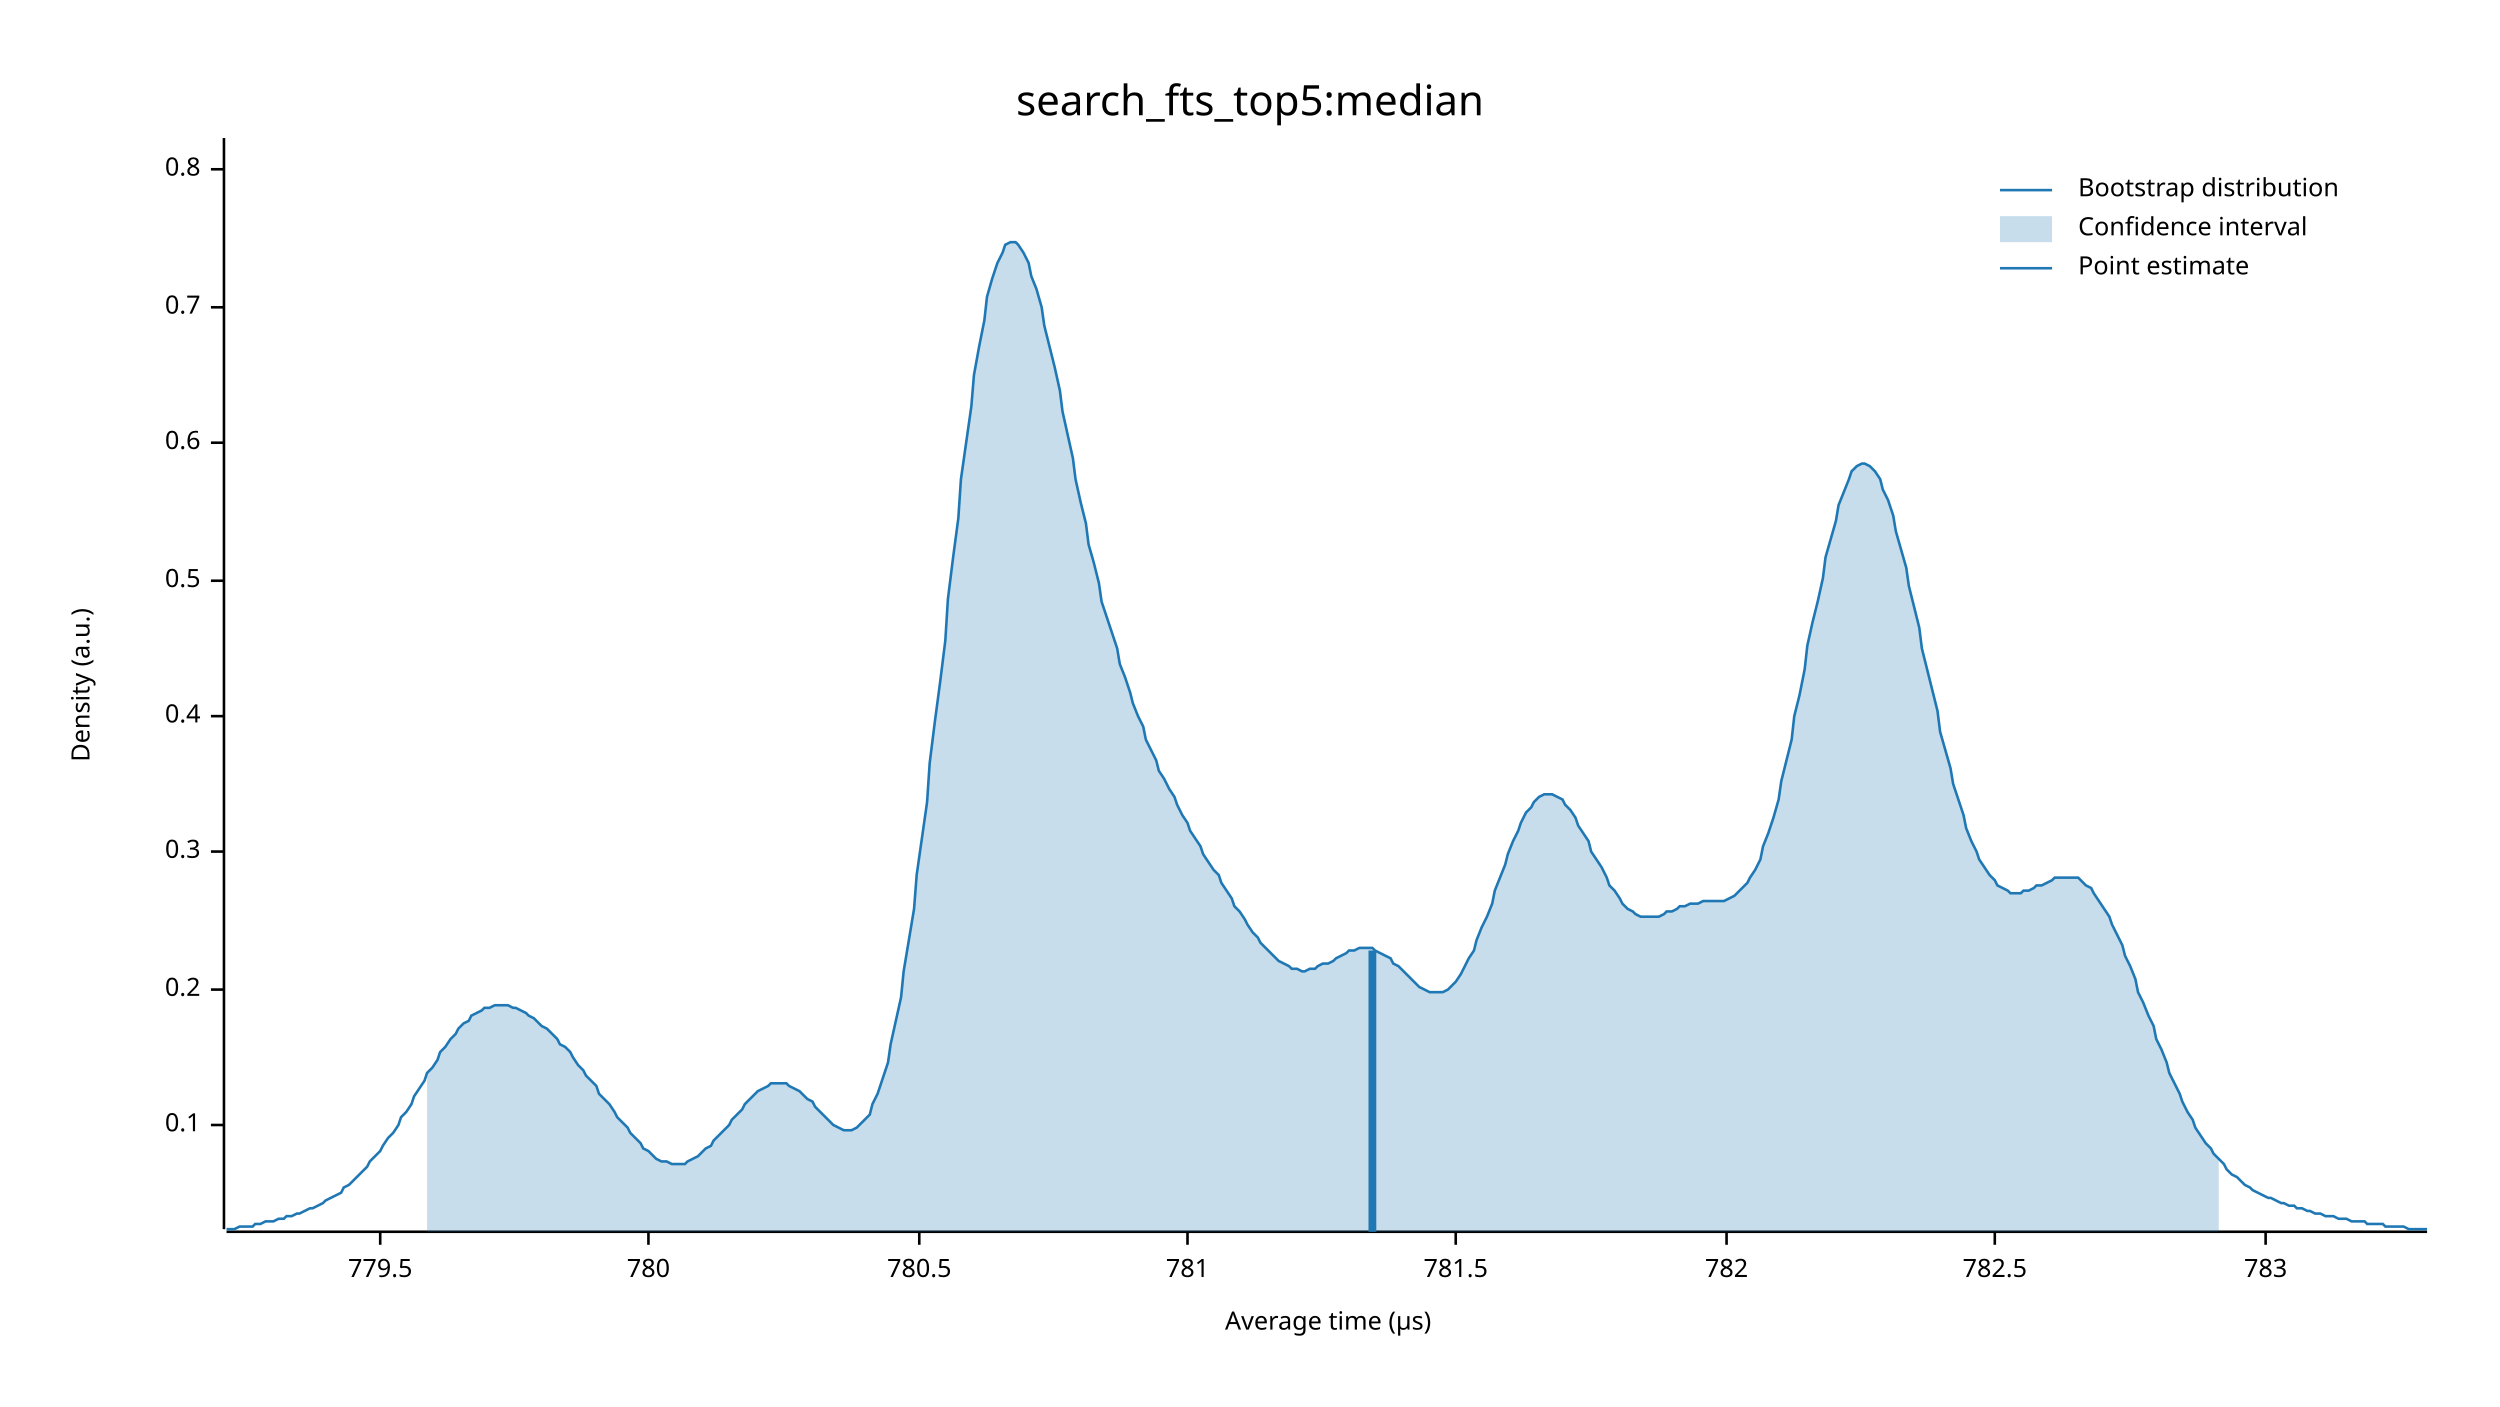
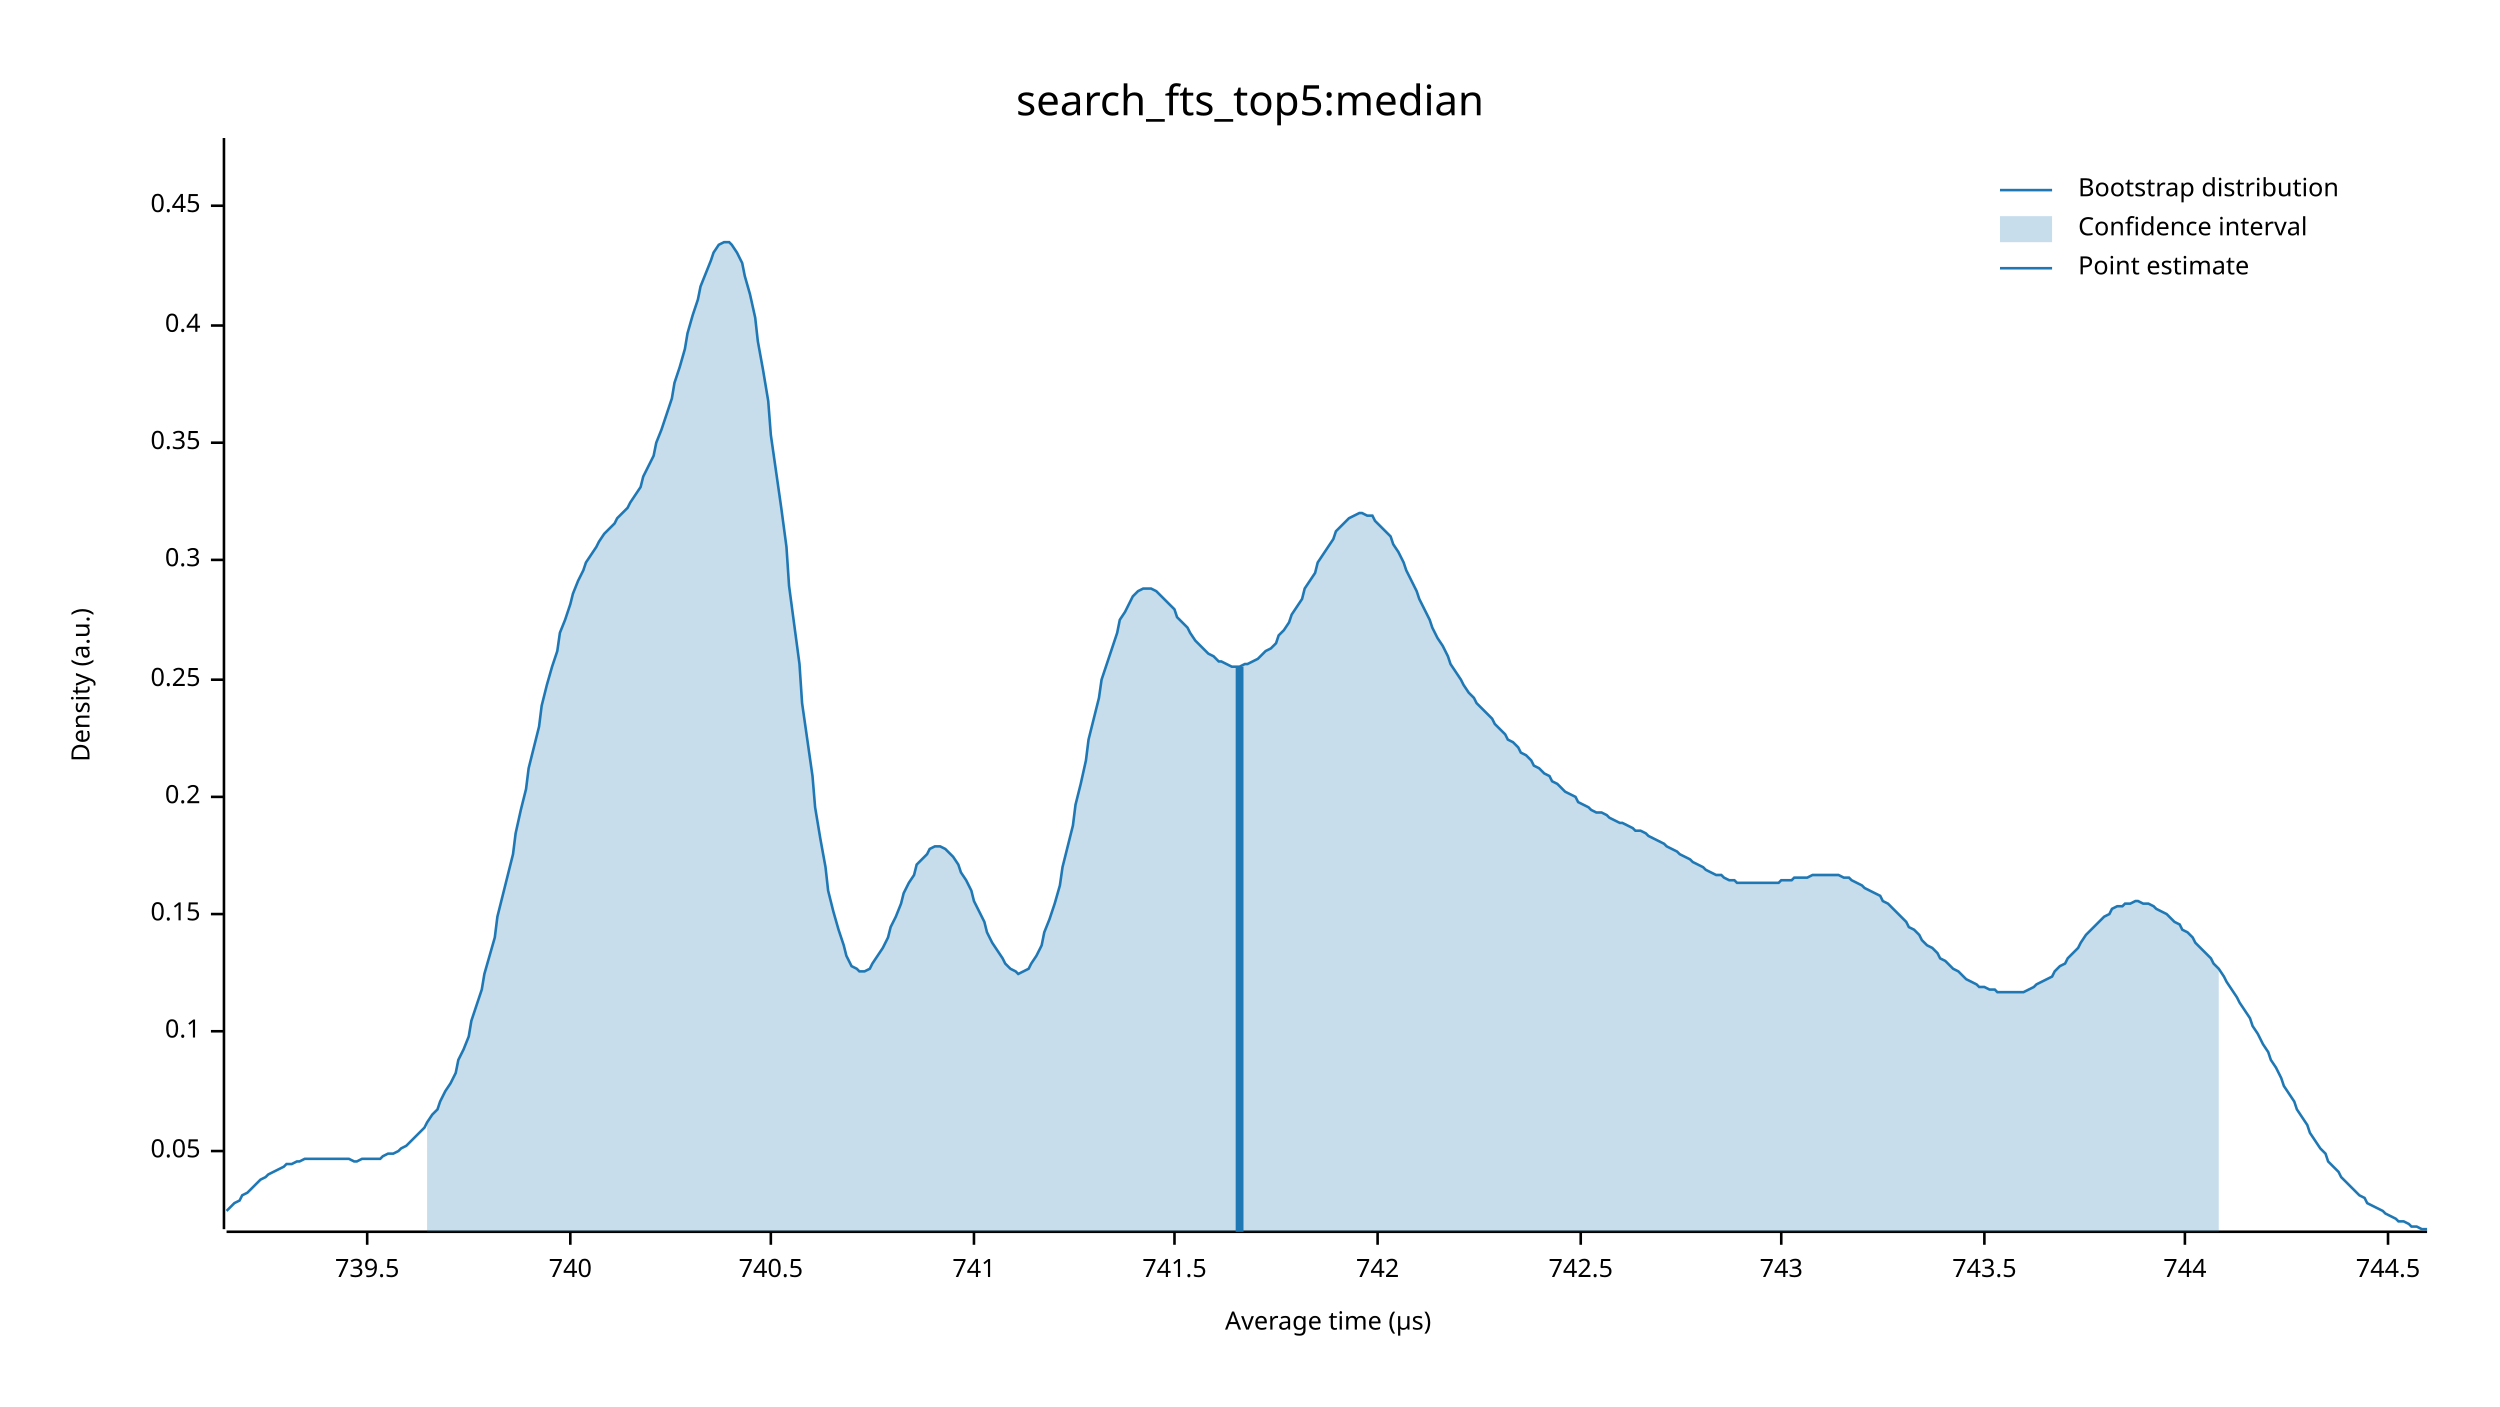
<svg xmlns="http://www.w3.org/2000/svg" width="960" height="540" viewBox="0 0 960 540">
  <text x="480" y="32" dy="0.76em" text-anchor="middle" font-family="sans-serif" font-size="16.129" opacity="1" fill="#000000">
search_fts_top5:median
</text>
  <text x="27" y="263" dy="0.76em" text-anchor="middle" font-family="sans-serif" font-size="9.677" opacity="1" fill="#000000" transform="rotate(270, 27, 263)">
Density (a.u.)
</text>
  <text x="510" y="513" dy="-0.5ex" text-anchor="middle" font-family="sans-serif" font-size="9.677" opacity="1" fill="#000000">
Average time (µs)
</text>
  <polyline fill="none" opacity="1" stroke="#000000" stroke-width="1" points="86,53 86,472 " />
-   <text x="77" y="432" dy="0.5ex" text-anchor="end" font-family="sans-serif" font-size="9.677" opacity="1" fill="#000000">
+   <text x="77" y="442" dy="0.5ex" text-anchor="end" font-family="sans-serif" font-size="9.677" opacity="1" fill="#000000">
+ 0.05
+ </text>
+   <polyline fill="none" opacity="1" stroke="#000000" stroke-width="1" points="81,442 86,442 " />
+   <text x="77" y="396" dy="0.5ex" text-anchor="end" font-family="sans-serif" font-size="9.677" opacity="1" fill="#000000">
0.1
</text>
-   <polyline fill="none" opacity="1" stroke="#000000" stroke-width="1" points="81,432 86,432 " />
-   <text x="77" y="380" dy="0.5ex" text-anchor="end" font-family="sans-serif" font-size="9.677" opacity="1" fill="#000000">
+   <polyline fill="none" opacity="1" stroke="#000000" stroke-width="1" points="81,396 86,396 " />
+   <text x="77" y="351" dy="0.5ex" text-anchor="end" font-family="sans-serif" font-size="9.677" opacity="1" fill="#000000">
+ 0.15
+ </text>
+   <polyline fill="none" opacity="1" stroke="#000000" stroke-width="1" points="81,351 86,351 " />
+   <text x="77" y="306" dy="0.5ex" text-anchor="end" font-family="sans-serif" font-size="9.677" opacity="1" fill="#000000">
0.2
</text>
-   <polyline fill="none" opacity="1" stroke="#000000" stroke-width="1" points="81,380 86,380 " />
-   <text x="77" y="327" dy="0.5ex" text-anchor="end" font-family="sans-serif" font-size="9.677" opacity="1" fill="#000000">
+   <polyline fill="none" opacity="1" stroke="#000000" stroke-width="1" points="81,306 86,306 " />
+   <text x="77" y="261" dy="0.5ex" text-anchor="end" font-family="sans-serif" font-size="9.677" opacity="1" fill="#000000">
+ 0.25
+ </text>
+   <polyline fill="none" opacity="1" stroke="#000000" stroke-width="1" points="81,261 86,261 " />
+   <text x="77" y="215" dy="0.5ex" text-anchor="end" font-family="sans-serif" font-size="9.677" opacity="1" fill="#000000">
0.3
</text>
-   <polyline fill="none" opacity="1" stroke="#000000" stroke-width="1" points="81,327 86,327 " />
-   <text x="77" y="275" dy="0.5ex" text-anchor="end" font-family="sans-serif" font-size="9.677" opacity="1" fill="#000000">
+   <polyline fill="none" opacity="1" stroke="#000000" stroke-width="1" points="81,215 86,215 " />
+   <text x="77" y="170" dy="0.5ex" text-anchor="end" font-family="sans-serif" font-size="9.677" opacity="1" fill="#000000">
+ 0.35
+ </text>
+   <polyline fill="none" opacity="1" stroke="#000000" stroke-width="1" points="81,170 86,170 " />
+   <text x="77" y="125" dy="0.5ex" text-anchor="end" font-family="sans-serif" font-size="9.677" opacity="1" fill="#000000">
0.4
</text>
-   <polyline fill="none" opacity="1" stroke="#000000" stroke-width="1" points="81,275 86,275 " />
-   <text x="77" y="223" dy="0.5ex" text-anchor="end" font-family="sans-serif" font-size="9.677" opacity="1" fill="#000000">
- 0.5
+   <polyline fill="none" opacity="1" stroke="#000000" stroke-width="1" points="81,125 86,125 " />
+   <text x="77" y="79" dy="0.5ex" text-anchor="end" font-family="sans-serif" font-size="9.677" opacity="1" fill="#000000">
+ 0.45
</text>
-   <polyline fill="none" opacity="1" stroke="#000000" stroke-width="1" points="81,223 86,223 " />
-   <text x="77" y="170" dy="0.5ex" text-anchor="end" font-family="sans-serif" font-size="9.677" opacity="1" fill="#000000">
- 0.6
+   <polyline fill="none" opacity="1" stroke="#000000" stroke-width="1" points="81,79 86,79 " />
+   <polyline fill="none" opacity="1" stroke="#000000" stroke-width="1" points="87,473 932,473 " />
+   <text x="141" y="483" dy="0.76em" text-anchor="middle" font-family="sans-serif" font-size="9.677" opacity="1" fill="#000000">
+ 739.5
</text>
-   <polyline fill="none" opacity="1" stroke="#000000" stroke-width="1" points="81,170 86,170 " />
-   <text x="77" y="118" dy="0.5ex" text-anchor="end" font-family="sans-serif" font-size="9.677" opacity="1" fill="#000000">
- 0.7
+   <polyline fill="none" opacity="1" stroke="#000000" stroke-width="1" points="141,473 141,478 " />
+   <text x="219" y="483" dy="0.76em" text-anchor="middle" font-family="sans-serif" font-size="9.677" opacity="1" fill="#000000">
+ 740
</text>
-   <polyline fill="none" opacity="1" stroke="#000000" stroke-width="1" points="81,118 86,118 " />
-   <text x="77" y="65" dy="0.5ex" text-anchor="end" font-family="sans-serif" font-size="9.677" opacity="1" fill="#000000">
- 0.8
+   <polyline fill="none" opacity="1" stroke="#000000" stroke-width="1" points="219,473 219,478 " />
+   <text x="296" y="483" dy="0.76em" text-anchor="middle" font-family="sans-serif" font-size="9.677" opacity="1" fill="#000000">
+ 740.5
</text>
-   <polyline fill="none" opacity="1" stroke="#000000" stroke-width="1" points="81,65 86,65 " />
-   <polyline fill="none" opacity="1" stroke="#000000" stroke-width="1" points="87,473 932,473 " />
-   <text x="146" y="483" dy="0.76em" text-anchor="middle" font-family="sans-serif" font-size="9.677" opacity="1" fill="#000000">
- 779.5
+   <polyline fill="none" opacity="1" stroke="#000000" stroke-width="1" points="296,473 296,478 " />
+   <text x="374" y="483" dy="0.76em" text-anchor="middle" font-family="sans-serif" font-size="9.677" opacity="1" fill="#000000">
+ 741
</text>
-   <polyline fill="none" opacity="1" stroke="#000000" stroke-width="1" points="146,473 146,478 " />
-   <text x="249" y="483" dy="0.76em" text-anchor="middle" font-family="sans-serif" font-size="9.677" opacity="1" fill="#000000">
- 780
+   <polyline fill="none" opacity="1" stroke="#000000" stroke-width="1" points="374,473 374,478 " />
+   <text x="451" y="483" dy="0.76em" text-anchor="middle" font-family="sans-serif" font-size="9.677" opacity="1" fill="#000000">
+ 741.5
</text>
-   <polyline fill="none" opacity="1" stroke="#000000" stroke-width="1" points="249,473 249,478 " />
-   <text x="353" y="483" dy="0.76em" text-anchor="middle" font-family="sans-serif" font-size="9.677" opacity="1" fill="#000000">
- 780.5
+   <polyline fill="none" opacity="1" stroke="#000000" stroke-width="1" points="451,473 451,478 " />
+   <text x="529" y="483" dy="0.76em" text-anchor="middle" font-family="sans-serif" font-size="9.677" opacity="1" fill="#000000">
+ 742
</text>
-   <polyline fill="none" opacity="1" stroke="#000000" stroke-width="1" points="353,473 353,478 " />
-   <text x="456" y="483" dy="0.76em" text-anchor="middle" font-family="sans-serif" font-size="9.677" opacity="1" fill="#000000">
- 781
+   <polyline fill="none" opacity="1" stroke="#000000" stroke-width="1" points="529,473 529,478 " />
+   <text x="607" y="483" dy="0.76em" text-anchor="middle" font-family="sans-serif" font-size="9.677" opacity="1" fill="#000000">
+ 742.5
</text>
-   <polyline fill="none" opacity="1" stroke="#000000" stroke-width="1" points="456,473 456,478 " />
-   <text x="559" y="483" dy="0.76em" text-anchor="middle" font-family="sans-serif" font-size="9.677" opacity="1" fill="#000000">
- 781.5
+   <polyline fill="none" opacity="1" stroke="#000000" stroke-width="1" points="607,473 607,478 " />
+   <text x="684" y="483" dy="0.76em" text-anchor="middle" font-family="sans-serif" font-size="9.677" opacity="1" fill="#000000">
+ 743
</text>
-   <polyline fill="none" opacity="1" stroke="#000000" stroke-width="1" points="559,473 559,478 " />
-   <text x="663" y="483" dy="0.76em" text-anchor="middle" font-family="sans-serif" font-size="9.677" opacity="1" fill="#000000">
- 782
+   <polyline fill="none" opacity="1" stroke="#000000" stroke-width="1" points="684,473 684,478 " />
+   <text x="762" y="483" dy="0.76em" text-anchor="middle" font-family="sans-serif" font-size="9.677" opacity="1" fill="#000000">
+ 743.5
</text>
-   <polyline fill="none" opacity="1" stroke="#000000" stroke-width="1" points="663,473 663,478 " />
-   <text x="766" y="483" dy="0.76em" text-anchor="middle" font-family="sans-serif" font-size="9.677" opacity="1" fill="#000000">
- 782.5
+   <polyline fill="none" opacity="1" stroke="#000000" stroke-width="1" points="762,473 762,478 " />
+   <text x="839" y="483" dy="0.76em" text-anchor="middle" font-family="sans-serif" font-size="9.677" opacity="1" fill="#000000">
+ 744
</text>
-   <polyline fill="none" opacity="1" stroke="#000000" stroke-width="1" points="766,473 766,478 " />
-   <text x="870" y="483" dy="0.76em" text-anchor="middle" font-family="sans-serif" font-size="9.677" opacity="1" fill="#000000">
- 783
+   <polyline fill="none" opacity="1" stroke="#000000" stroke-width="1" points="839,473 839,478 " />
+   <text x="917" y="483" dy="0.76em" text-anchor="middle" font-family="sans-serif" font-size="9.677" opacity="1" fill="#000000">
+ 744.5
</text>
-   <polyline fill="none" opacity="1" stroke="#000000" stroke-width="1" points="870,473 870,478 " />
-   <polyline fill="none" opacity="1" stroke="#1F78B4" stroke-width="1" points="87,472 88,472 90,472 92,471 93,471 95,471 97,471 98,470 100,470 102,469 103,469 105,469 107,468 109,468 110,467 112,467 114,466 115,466 117,465 119,464 120,464 122,463 124,462 125,461 127,460 129,459 131,458 132,456 134,455 136,453 137,452 139,450 141,448 142,446 144,444 146,442 147,440 149,437 151,435 153,432 154,429 156,427 158,424 159,421 161,418 163,415 164,412 166,410 168,407 169,404 171,402 173,399 175,397 176,395 178,393 180,392 181,390 183,389 185,388 186,387 188,387 190,386 191,386 193,386 195,386 197,387 198,387 200,388 202,389 203,390 205,391 207,393 208,394 210,395 212,397 214,399 215,401 217,402 219,404 220,406 222,409 224,411 225,413 227,415 229,417 230,420 232,422 234,424 236,427 237,429 239,431 241,433 242,435 244,437 246,439 247,441 249,442 251,444 252,445 254,446 256,446 258,447 259,447 261,447 263,447 264,446 266,445 268,444 269,443 271,441 273,440 274,438 276,436 278,434 280,432 281,430 283,428 285,426 286,424 288,422 290,420 291,419 293,418 295,417 296,416 298,416 300,416 302,416 303,417 305,418 307,419 308,420 310,422 312,423 313,425 315,427 317,429 318,430 320,432 322,433 324,434 325,434 327,434 329,433 330,432 332,430 334,428 335,424 337,420 339,414 341,408 342,401 344,392 346,383 347,373 349,361 351,349 352,336 354,322 356,308 357,293 359,277 361,262 363,246 364,230 366,214 368,199 369,184 371,170 373,156 374,144 376,133 378,123 379,114 381,107 383,101 385,97 386,94 388,93 390,93 391,94 393,97 395,101 396,106 398,111 400,118 401,125 403,133 405,141 407,150 408,158 410,167 412,176 413,184 415,193 417,201 418,209 420,216 422,224 423,231 425,237 427,243 429,249 430,255 432,260 434,266 435,270 437,275 439,279 440,284 442,288 444,292 445,296 447,299 449,303 451,306 452,309 454,313 456,316 457,319 459,322 461,325 462,328 464,331 466,334 468,336 469,339 471,342 473,345 474,348 476,350 478,353 479,355 481,358 483,360 484,362 486,364 488,366 490,368 491,369 493,370 495,371 496,372 498,372 500,373 501,373 503,372 505,372 506,371 508,370 510,370 512,369 513,368 515,367 517,366 518,365 520,365 522,364 523,364 525,364 527,364 528,365 530,366 532,367 534,368 535,370 537,371 539,373 540,374 542,376 544,378 545,379 547,380 549,381 550,381 552,381 554,381 556,380 557,379 559,377 561,374 562,372 564,368 566,365 567,361 569,356 571,352 573,347 574,342 576,337 578,332 579,328 581,323 583,319 584,316 586,312 588,310 589,308 591,306 593,305 595,305 596,305 598,306 600,307 601,309 603,311 605,314 606,317 608,320 610,323 611,327 613,330 615,333 617,337 618,340 620,342 622,345 623,347 625,349 627,350 628,351 630,352 632,352 633,352 635,352 637,352 639,351 640,350 642,350 644,349 645,348 647,348 649,347 650,347 652,347 654,346 655,346 657,346 659,346 661,346 662,346 664,345 666,344 667,343 669,341 671,339 672,337 674,334 676,330 677,325 679,320 681,314 683,307 684,300 686,292 688,284 689,275 691,267 693,257 694,248 696,239 698,231 700,222 701,214 703,207 705,200 706,194 708,189 710,184 711,181 713,179 715,178 716,178 718,179 720,181 722,184 723,188 725,192 727,198 728,204 730,211 732,218 733,225 735,233 737,241 738,249 740,257 742,265 744,273 745,281 747,288 749,295 750,301 752,307 754,313 755,318 757,323 759,327 760,330 762,333 764,336 766,338 767,340 769,341 771,342 772,343 774,343 776,343 777,342 779,342 781,341 782,340 784,340 786,339 788,338 789,337 791,337 793,337 794,337 796,337 798,337 799,338 801,340 803,341 804,343 806,346 808,349 810,352 811,355 813,359 815,363 816,367 818,371 820,376 821,381 823,385 825,390 827,394 828,399 830,403 832,408 833,412 835,416 837,420 838,423 840,427 842,430 843,433 845,436 847,439 849,441 850,443 852,445 854,447 855,449 857,451 859,452 860,453 862,455 864,456 865,457 867,458 869,459 871,460 872,460 874,461 876,462 877,462 879,463 881,463 882,464 884,464 886,465 887,465 889,466 891,466 893,467 894,467 896,467 898,468 899,468 901,468 903,469 904,469 906,469 908,469 909,470 911,470 913,470 915,470 916,471 918,471 920,471 921,471 923,471 925,472 926,472 928,472 930,472 932,472 " />
-   <polygon opacity="0.25" fill="#1F78B4" points="164,412 166,410 168,407 169,404 171,402 173,399 175,397 176,395 178,393 180,392 181,390 183,389 185,388 186,387 188,387 190,386 191,386 193,386 195,386 197,387 198,387 200,388 202,389 203,390 205,391 207,393 208,394 210,395 212,397 214,399 215,401 217,402 219,404 220,406 222,409 224,411 225,413 227,415 229,417 230,420 232,422 234,424 236,427 237,429 239,431 241,433 242,435 244,437 246,439 247,441 249,442 251,444 252,445 254,446 256,446 258,447 259,447 261,447 263,447 264,446 266,445 268,444 269,443 271,441 273,440 274,438 276,436 278,434 280,432 281,430 283,428 285,426 286,424 288,422 290,420 291,419 293,418 295,417 296,416 298,416 300,416 302,416 303,417 305,418 307,419 308,420 310,422 312,423 313,425 315,427 317,429 318,430 320,432 322,433 324,434 325,434 327,434 329,433 330,432 332,430 334,428 335,424 337,420 339,414 341,408 342,401 344,392 346,383 347,373 349,361 351,349 352,336 354,322 356,308 357,293 359,277 361,262 363,246 364,230 366,214 368,199 369,184 371,170 373,156 374,144 376,133 378,123 379,114 381,107 383,101 385,97 386,94 388,93 390,93 391,94 393,97 395,101 396,106 398,111 400,118 401,125 403,133 405,141 407,150 408,158 410,167 412,176 413,184 415,193 417,201 418,209 420,216 422,224 423,231 425,237 427,243 429,249 430,255 432,260 434,266 435,270 437,275 439,279 440,284 442,288 444,292 445,296 447,299 449,303 451,306 452,309 454,313 456,316 457,319 459,322 461,325 462,328 464,331 466,334 468,336 469,339 471,342 473,345 474,348 476,350 478,353 479,355 481,358 483,360 484,362 486,364 488,366 490,368 491,369 493,370 495,371 496,372 498,372 500,373 501,373 503,372 505,372 506,371 508,370 510,370 512,369 513,368 515,367 517,366 518,365 520,365 522,364 523,364 525,364 527,364 528,365 530,366 532,367 534,368 535,370 537,371 539,373 540,374 542,376 544,378 545,379 547,380 549,381 550,381 552,381 554,381 556,380 557,379 559,377 561,374 562,372 564,368 566,365 567,361 569,356 571,352 573,347 574,342 576,337 578,332 579,328 581,323 583,319 584,316 586,312 588,310 589,308 591,306 593,305 595,305 596,305 598,306 600,307 601,309 603,311 605,314 606,317 608,320 610,323 611,327 613,330 615,333 617,337 618,340 620,342 622,345 623,347 625,349 627,350 628,351 630,352 632,352 633,352 635,352 637,352 639,351 640,350 642,350 644,349 645,348 647,348 649,347 650,347 652,347 654,346 655,346 657,346 659,346 661,346 662,346 664,345 666,344 667,343 669,341 671,339 672,337 674,334 676,330 677,325 679,320 681,314 683,307 684,300 686,292 688,284 689,275 691,267 693,257 694,248 696,239 698,231 700,222 701,214 703,207 705,200 706,194 708,189 710,184 711,181 713,179 715,178 716,178 718,179 720,181 722,184 723,188 725,192 727,198 728,204 730,211 732,218 733,225 735,233 737,241 738,249 740,257 742,265 744,273 745,281 747,288 749,295 750,301 752,307 754,313 755,318 757,323 759,327 760,330 762,333 764,336 766,338 767,340 769,341 771,342 772,343 774,343 776,343 777,342 779,342 781,341 782,340 784,340 786,339 788,338 789,337 791,337 793,337 794,337 796,337 798,337 799,338 801,340 803,341 804,343 806,346 808,349 810,352 811,355 813,359 815,363 816,367 818,371 820,376 821,381 823,385 825,390 827,394 828,399 830,403 832,408 833,412 835,416 837,420 838,423 840,427 842,430 843,433 845,436 847,439 849,441 850,443 852,445 852,473 164,473 " />
-   <polyline fill="none" opacity="1" stroke="#1F78B4" stroke-width="3" points="527,473 527,365 " />
+   <polyline fill="none" opacity="1" stroke="#000000" stroke-width="1" points="917,473 917,478 " />
+   <polyline fill="none" opacity="1" stroke="#1F78B4" stroke-width="1" points="87,465 88,464 90,462 92,461 93,459 95,458 97,456 98,455 100,453 102,452 103,451 105,450 107,449 109,448 110,447 112,447 114,446 115,446 117,445 119,445 120,445 122,445 124,445 125,445 127,445 129,445 131,445 132,445 134,445 136,446 137,446 139,445 141,445 142,445 144,445 146,445 147,444 149,443 151,443 153,442 154,441 156,440 158,438 159,437 161,435 163,433 164,431 166,428 168,426 169,423 171,419 173,416 175,412 176,407 178,403 180,398 181,392 183,386 185,380 186,374 188,367 190,360 191,352 193,344 195,336 197,328 198,320 200,311 202,303 203,295 205,287 207,279 208,271 210,263 212,256 214,250 215,243 217,238 219,232 220,228 222,223 224,219 225,216 227,213 229,210 230,208 232,205 234,203 236,201 237,199 239,197 241,195 242,193 244,190 246,187 247,183 249,179 251,175 252,170 254,165 256,159 258,153 259,147 261,141 263,134 264,128 266,121 268,115 269,110 271,105 273,100 274,97 276,94 278,93 280,93 281,94 283,97 285,101 286,106 288,113 290,122 291,131 293,142 295,154 296,167 298,181 300,195 302,210 303,225 305,240 307,255 308,270 310,284 312,298 313,310 315,322 317,333 318,342 320,350 322,357 324,363 325,367 327,371 329,372 330,373 332,373 334,372 335,370 337,367 339,364 341,360 342,356 344,352 346,347 347,343 349,339 351,336 352,332 354,330 356,328 357,326 359,325 361,325 363,326 364,327 366,329 368,332 369,335 371,338 373,342 374,346 376,350 378,354 379,358 381,362 383,365 385,368 386,370 388,372 390,373 391,374 393,373 395,372 396,370 398,367 400,363 401,358 403,353 405,347 407,340 408,333 410,325 412,317 413,309 415,301 417,292 418,284 420,276 422,268 423,261 425,255 427,249 429,243 430,238 432,235 434,231 435,229 437,227 439,226 440,226 442,226 444,227 445,228 447,230 449,232 451,234 452,237 454,239 456,241 457,243 459,246 461,248 462,249 464,251 466,252 468,254 469,254 471,255 473,256 474,256 476,256 478,255 479,255 481,254 483,253 484,252 486,250 488,249 490,247 491,244 493,242 495,239 496,236 498,233 500,230 501,226 503,223 505,220 506,216 508,213 510,210 512,207 513,204 515,202 517,200 518,199 520,198 522,197 523,197 525,198 527,198 528,200 530,202 532,204 534,206 535,209 537,212 539,216 540,219 542,223 544,227 545,230 547,234 549,238 550,241 552,245 554,248 556,252 557,255 559,258 561,261 562,263 564,266 566,268 567,270 569,272 571,274 573,276 574,278 576,280 578,282 579,284 581,285 583,287 584,289 586,290 588,292 589,294 591,295 593,297 595,298 596,300 598,301 600,303 601,304 603,305 605,306 606,308 608,309 610,310 611,311 613,312 615,312 617,313 618,314 620,315 622,316 623,316 625,317 627,318 628,319 630,319 632,320 633,321 635,322 637,323 639,324 640,325 642,326 644,327 645,328 647,329 649,330 650,331 652,332 654,333 655,334 657,335 659,336 661,336 662,337 664,338 666,338 667,339 669,339 671,339 672,339 674,339 676,339 677,339 679,339 681,339 683,339 684,338 686,338 688,338 689,337 691,337 693,337 694,337 696,336 698,336 700,336 701,336 703,336 705,336 706,336 708,337 710,337 711,338 713,339 715,340 716,341 718,342 720,343 722,344 723,346 725,347 727,349 728,350 730,352 732,354 733,356 735,357 737,359 738,361 740,363 742,364 744,366 745,368 747,369 749,371 750,372 752,373 754,375 755,376 757,377 759,378 760,379 762,379 764,380 766,380 767,381 769,381 771,381 772,381 774,381 776,381 777,381 779,380 781,379 782,378 784,377 786,376 788,375 789,373 791,371 793,370 794,368 796,366 798,364 799,362 801,359 803,357 804,356 806,354 808,352 810,351 811,349 813,348 815,348 816,347 818,347 820,346 821,346 823,347 825,347 827,348 828,349 830,350 832,351 833,352 835,354 837,355 838,357 840,358 842,360 843,362 845,364 847,366 849,368 850,370 852,372 854,375 855,377 857,380 859,383 860,385 862,388 864,391 865,394 867,397 869,401 871,404 872,407 874,410 876,414 877,417 879,420 881,423 882,426 884,429 886,432 887,435 889,438 891,441 893,443 894,446 896,448 898,450 899,452 901,454 903,456 904,457 906,459 908,460 909,462 911,463 913,464 915,465 916,466 918,467 920,468 921,469 923,469 925,470 926,471 928,471 930,472 932,472 " />
+   <polygon opacity="0.25" fill="#1F78B4" points="164,431 166,428 168,426 169,423 171,419 173,416 175,412 176,407 178,403 180,398 181,392 183,386 185,380 186,374 188,367 190,360 191,352 193,344 195,336 197,328 198,320 200,311 202,303 203,295 205,287 207,279 208,271 210,263 212,256 214,250 215,243 217,238 219,232 220,228 222,223 224,219 225,216 227,213 229,210 230,208 232,205 234,203 236,201 237,199 239,197 241,195 242,193 244,190 246,187 247,183 249,179 251,175 252,170 254,165 256,159 258,153 259,147 261,141 263,134 264,128 266,121 268,115 269,110 271,105 273,100 274,97 276,94 278,93 280,93 281,94 283,97 285,101 286,106 288,113 290,122 291,131 293,142 295,154 296,167 298,181 300,195 302,210 303,225 305,240 307,255 308,270 310,284 312,298 313,310 315,322 317,333 318,342 320,350 322,357 324,363 325,367 327,371 329,372 330,373 332,373 334,372 335,370 337,367 339,364 341,360 342,356 344,352 346,347 347,343 349,339 351,336 352,332 354,330 356,328 357,326 359,325 361,325 363,326 364,327 366,329 368,332 369,335 371,338 373,342 374,346 376,350 378,354 379,358 381,362 383,365 385,368 386,370 388,372 390,373 391,374 393,373 395,372 396,370 398,367 400,363 401,358 403,353 405,347 407,340 408,333 410,325 412,317 413,309 415,301 417,292 418,284 420,276 422,268 423,261 425,255 427,249 429,243 430,238 432,235 434,231 435,229 437,227 439,226 440,226 442,226 444,227 445,228 447,230 449,232 451,234 452,237 454,239 456,241 457,243 459,246 461,248 462,249 464,251 466,252 468,254 469,254 471,255 473,256 474,256 476,256 478,255 479,255 481,254 483,253 484,252 486,250 488,249 490,247 491,244 493,242 495,239 496,236 498,233 500,230 501,226 503,223 505,220 506,216 508,213 510,210 512,207 513,204 515,202 517,200 518,199 520,198 522,197 523,197 525,198 527,198 528,200 530,202 532,204 534,206 535,209 537,212 539,216 540,219 542,223 544,227 545,230 547,234 549,238 550,241 552,245 554,248 556,252 557,255 559,258 561,261 562,263 564,266 566,268 567,270 569,272 571,274 573,276 574,278 576,280 578,282 579,284 581,285 583,287 584,289 586,290 588,292 589,294 591,295 593,297 595,298 596,300 598,301 600,303 601,304 603,305 605,306 606,308 608,309 610,310 611,311 613,312 615,312 617,313 618,314 620,315 622,316 623,316 625,317 627,318 628,319 630,319 632,320 633,321 635,322 637,323 639,324 640,325 642,326 644,327 645,328 647,329 649,330 650,331 652,332 654,333 655,334 657,335 659,336 661,336 662,337 664,338 666,338 667,339 669,339 671,339 672,339 674,339 676,339 677,339 679,339 681,339 683,339 684,338 686,338 688,338 689,337 691,337 693,337 694,337 696,336 698,336 700,336 701,336 703,336 705,336 706,336 708,337 710,337 711,338 713,339 715,340 716,341 718,342 720,343 722,344 723,346 725,347 727,349 728,350 730,352 732,354 733,356 735,357 737,359 738,361 740,363 742,364 744,366 745,368 747,369 749,371 750,372 752,373 754,375 755,376 757,377 759,378 760,379 762,379 764,380 766,380 767,381 769,381 771,381 772,381 774,381 776,381 777,381 779,380 781,379 782,378 784,377 786,376 788,375 789,373 791,371 793,370 794,368 796,366 798,364 799,362 801,359 803,357 804,356 806,354 808,352 810,351 811,349 813,348 815,348 816,347 818,347 820,346 821,346 823,347 825,347 827,348 828,349 830,350 832,351 833,352 835,354 837,355 838,357 840,358 842,360 843,362 845,364 847,366 849,368 850,370 852,372 852,473 164,473 " />
+   <polyline fill="none" opacity="1" stroke="#1F78B4" stroke-width="3" points="476,473 476,256 " />
  <text x="798" y="68" dy="0.76em" text-anchor="start" font-family="sans-serif" font-size="9.677" opacity="1" fill="#000000">
Bootstrap distribution
</text>
  <text x="798" y="83" dy="0.76em" text-anchor="start" font-family="sans-serif" font-size="9.677" opacity="1" fill="#000000">
Confidence interval
</text>
  <text x="798" y="98" dy="0.76em" text-anchor="start" font-family="sans-serif" font-size="9.677" opacity="1" fill="#000000">
Point estimate
</text>
  <polyline fill="none" opacity="1" stroke="#1F78B4" stroke-width="1" points="768,73 788,73 " />
  <rect x="768" y="83" width="20" height="10" opacity="0.25" fill="#1F78B4" stroke="none" />
  <polyline fill="none" opacity="1" stroke="#1F78B4" stroke-width="1" points="768,103 788,103 " />
</svg>
